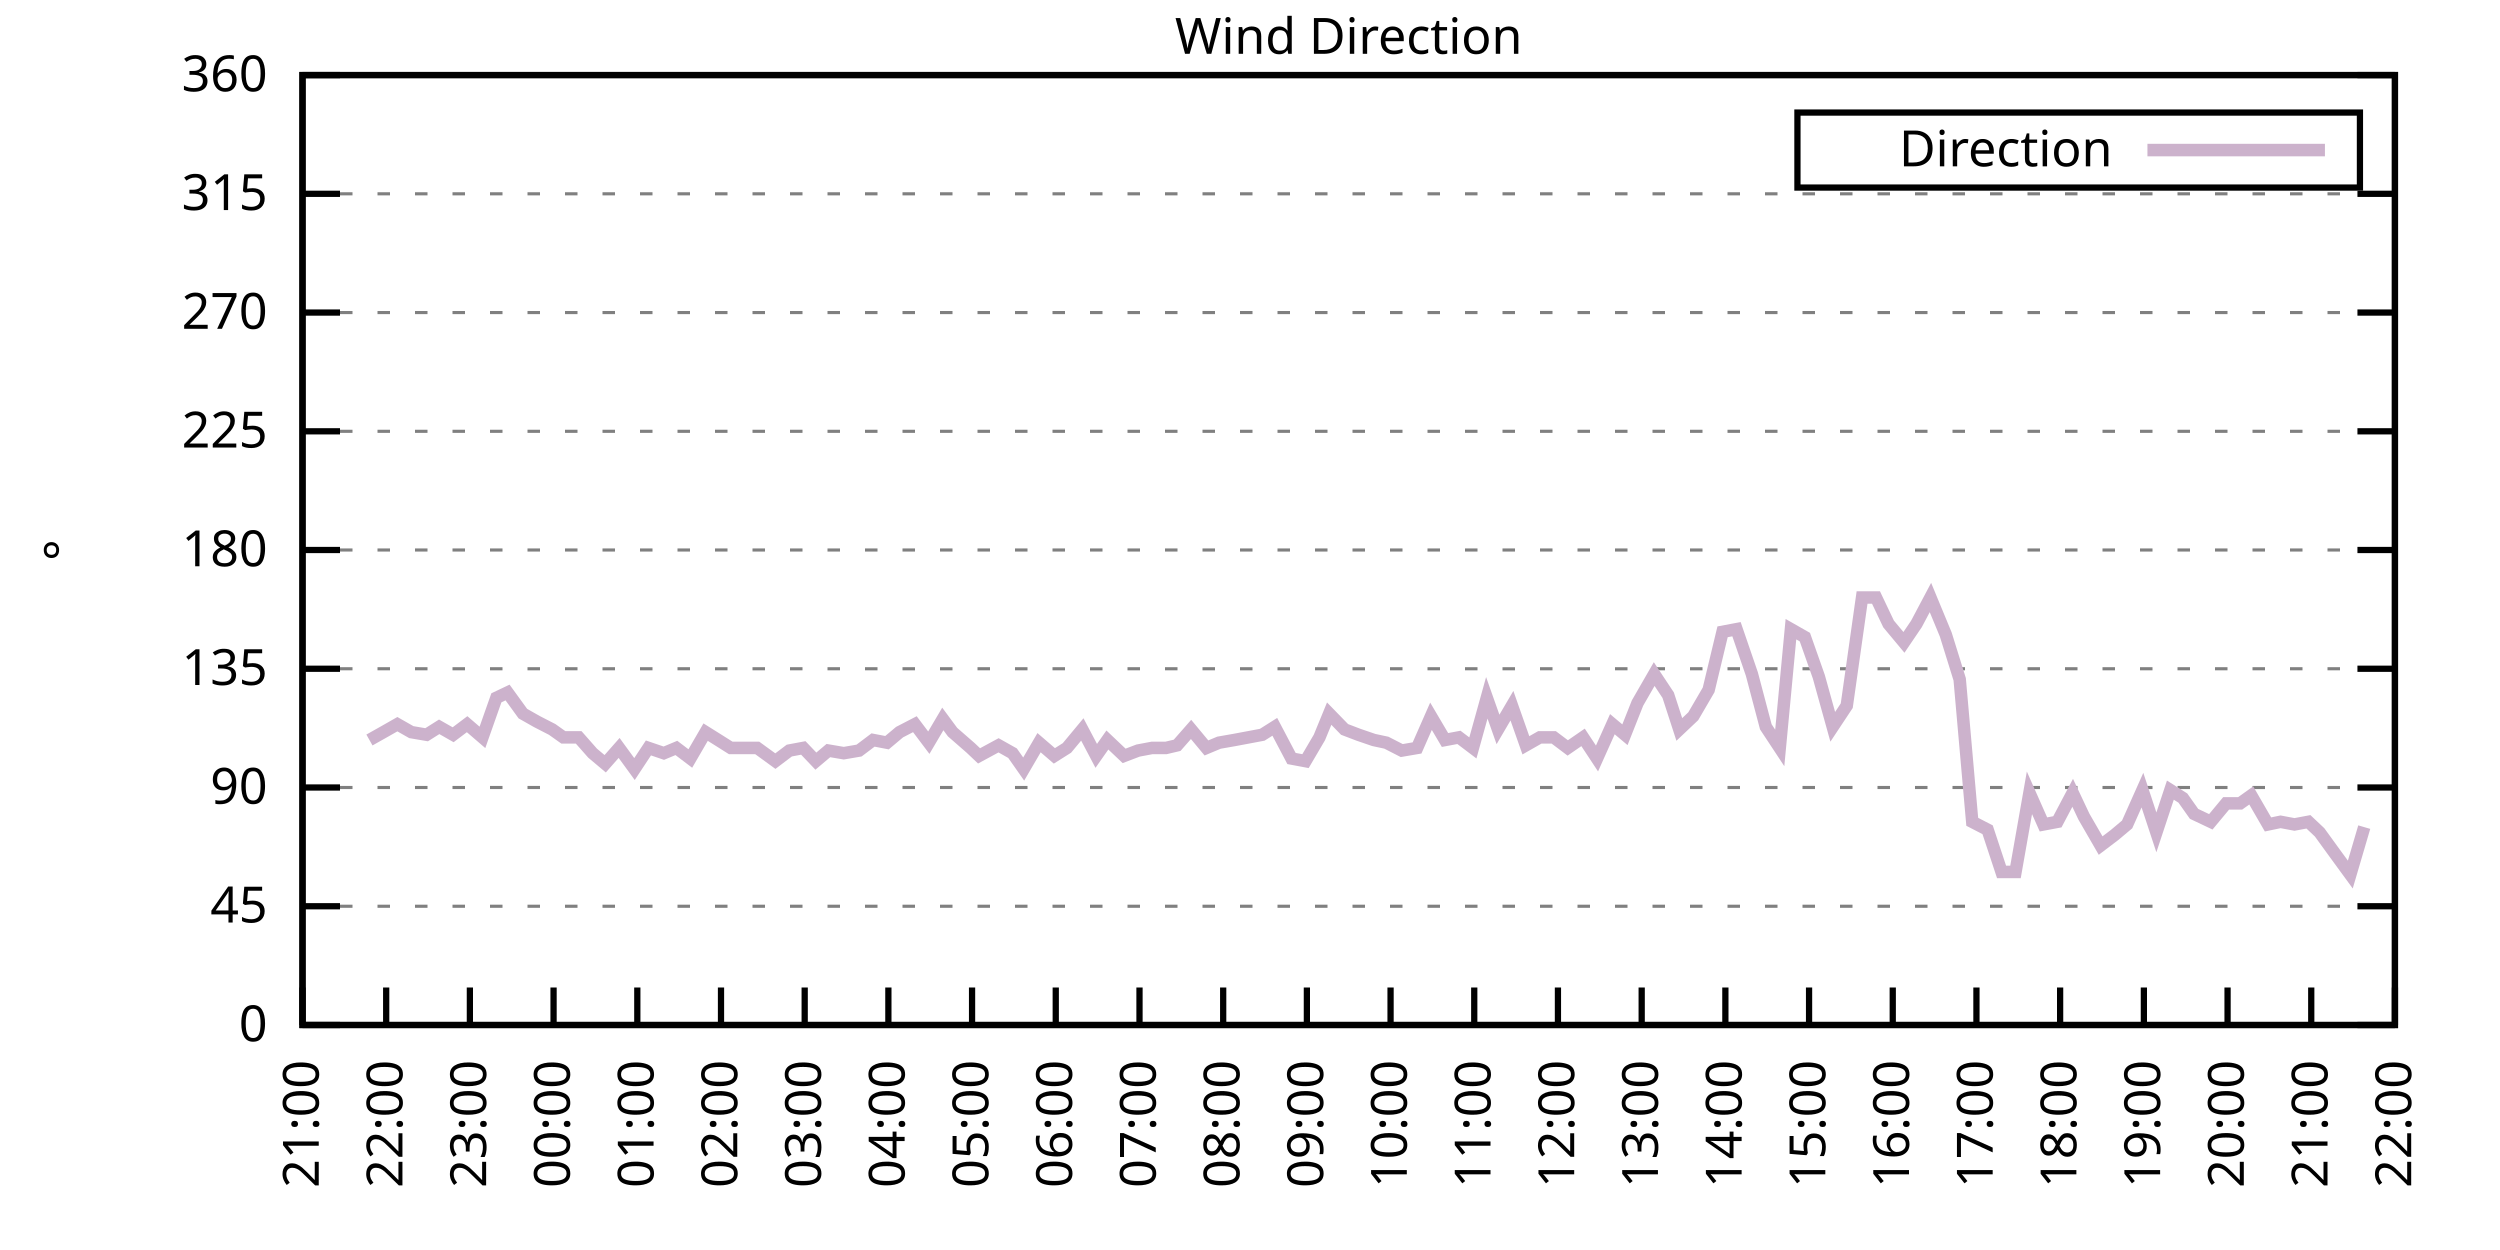
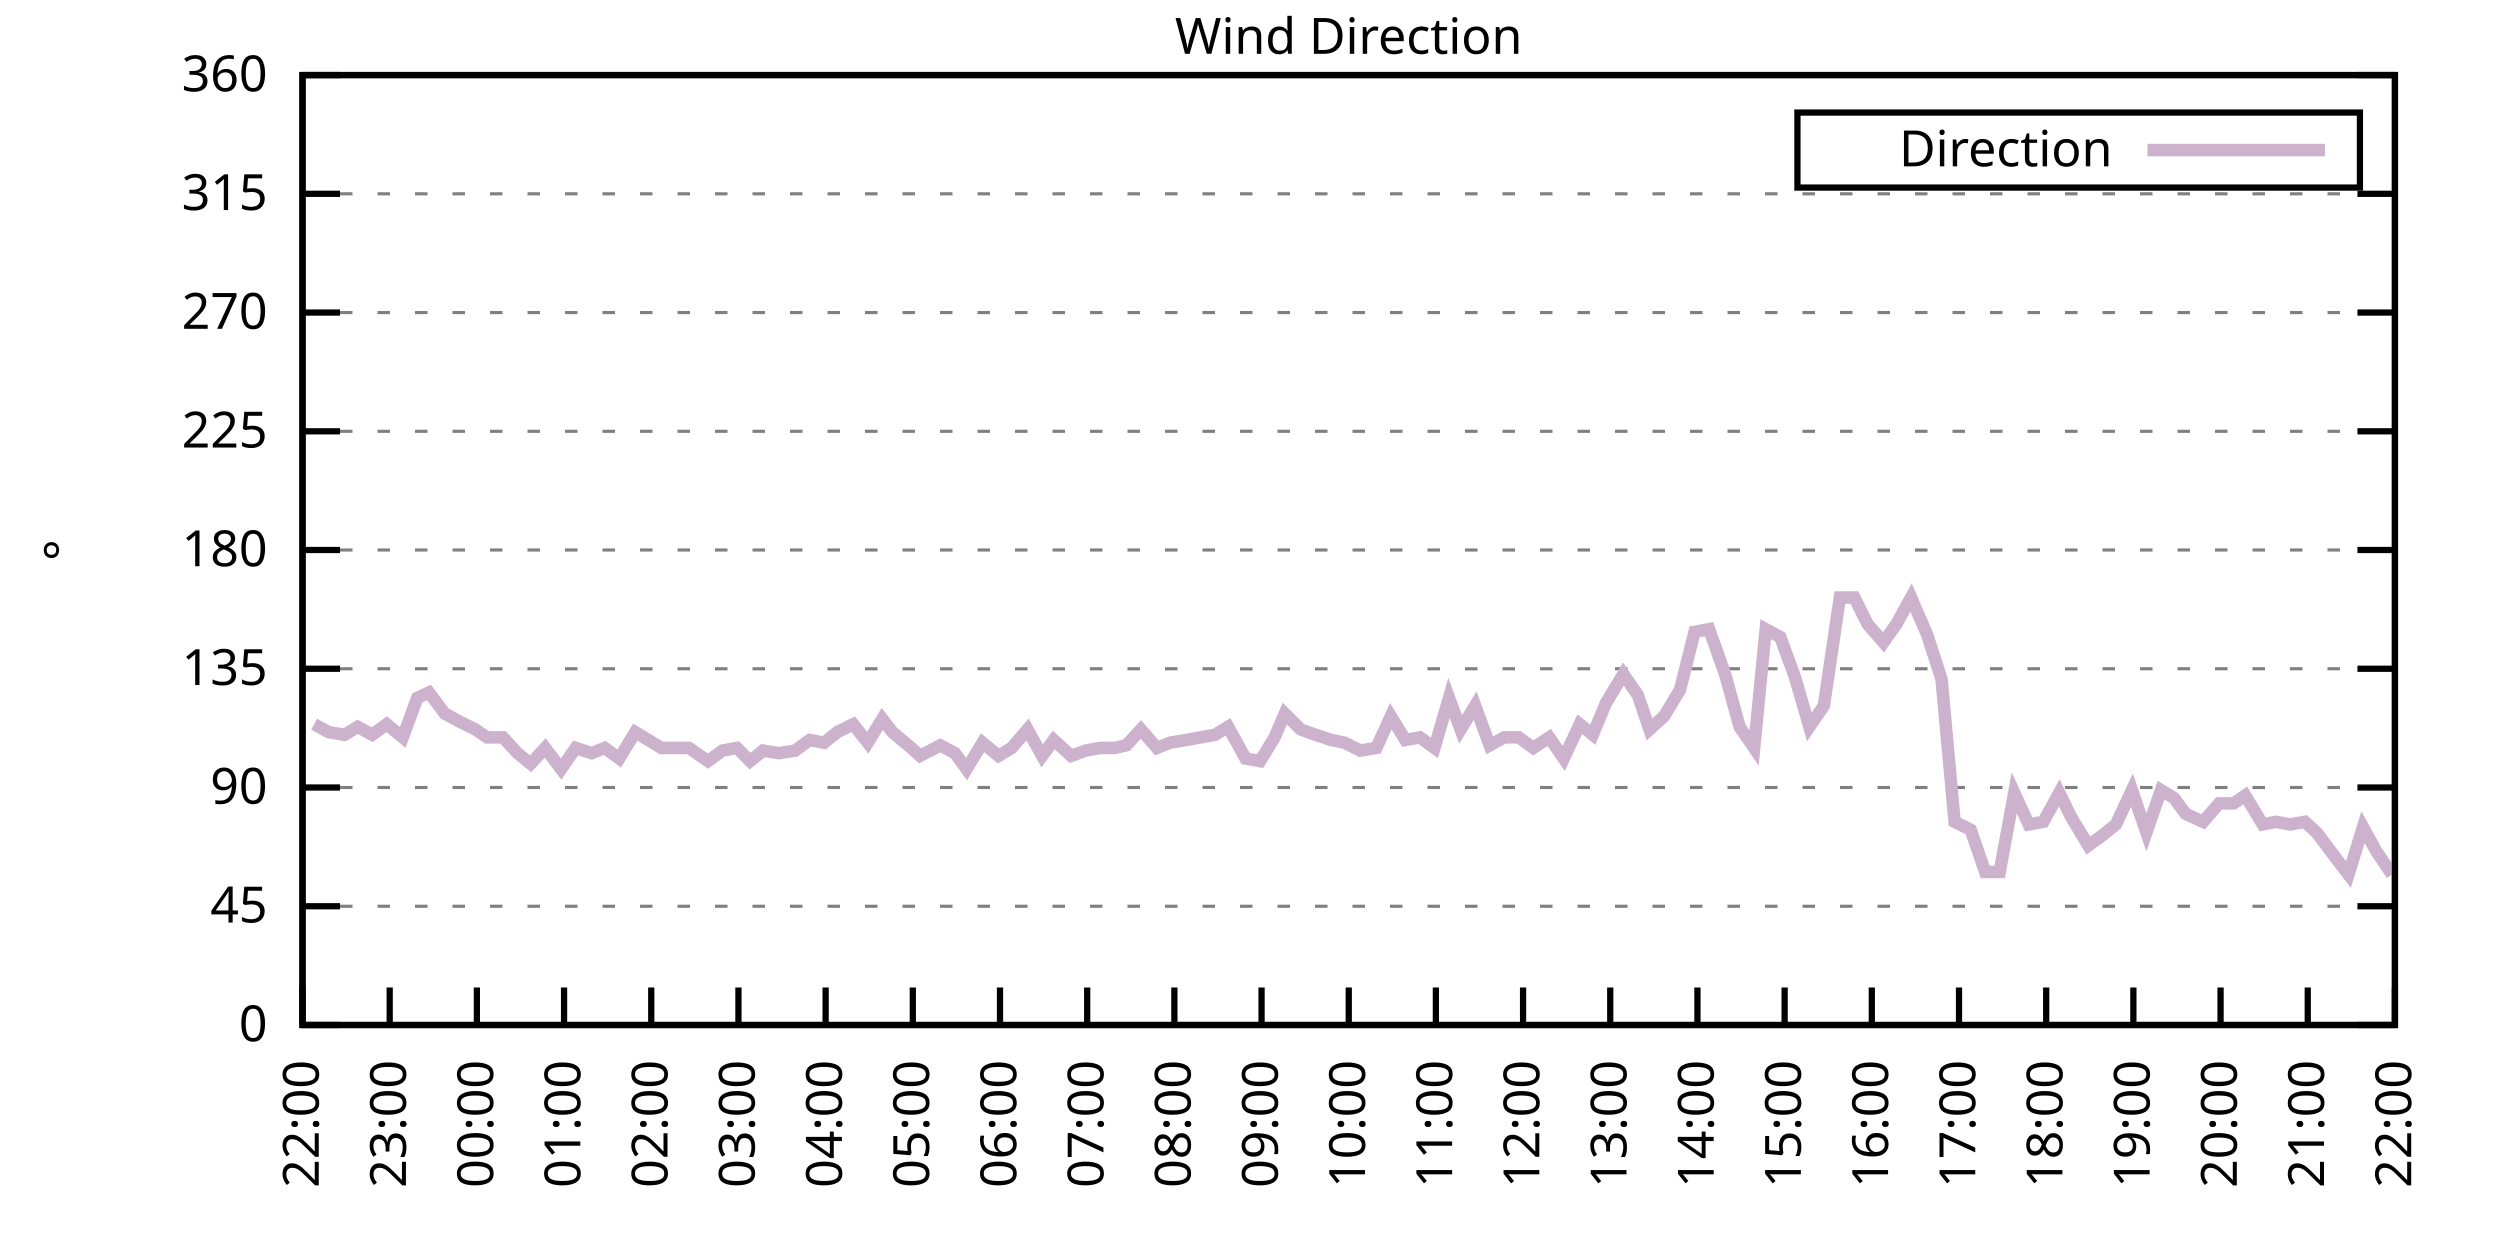
<svg xmlns="http://www.w3.org/2000/svg" xmlns:xlink="http://www.w3.org/1999/xlink" width="400" height="200" viewBox="0 0 400 200">
  <g id="gnuplot_canvas">
    <rect x="0" y="0" width="400" height="200" fill="none" />
    <defs>
      <circle id="gpDot" r="0.5" stroke-width="0.5" stroke="currentColor" />
      <path id="gpPt0" stroke-width="0.333" stroke="currentColor" d="M-1,0 h2 M0,-1 v2" />
      <path id="gpPt1" stroke-width="0.333" stroke="currentColor" d="M-1,-1 L1,1 M1,-1 L-1,1" />
      <path id="gpPt2" stroke-width="0.333" stroke="currentColor" d="M-1,0 L1,0 M0,-1 L0,1 M-1,-1 L1,1 M-1,1 L1,-1" />
      <rect id="gpPt3" stroke-width="0.333" stroke="currentColor" x="-1" y="-1" width="2" height="2" />
      <rect id="gpPt4" stroke-width="0.333" stroke="currentColor" fill="currentColor" x="-1" y="-1" width="2" height="2" />
      <circle id="gpPt5" stroke-width="0.333" stroke="currentColor" cx="0" cy="0" r="1" />
      <use xlink:href="#gpPt5" id="gpPt6" fill="currentColor" stroke="none" />
      <path id="gpPt7" stroke-width="0.333" stroke="currentColor" d="M0,-1.33 L-1.33,0.67 L1.33,0.67 z" />
      <use xlink:href="#gpPt7" id="gpPt8" fill="currentColor" stroke="none" />
      <use xlink:href="#gpPt7" id="gpPt9" stroke="currentColor" transform="rotate(180)" />
      <use xlink:href="#gpPt9" id="gpPt10" fill="currentColor" stroke="none" />
      <use xlink:href="#gpPt3" id="gpPt11" stroke="currentColor" transform="rotate(45)" />
      <use xlink:href="#gpPt11" id="gpPt12" fill="currentColor" stroke="none" />
      <path id="gpPt13" stroke-width="0.333" stroke="currentColor" d="M0,1.330 L1.265,0.411 L0.782,-1.067 L-0.782,-1.076 L-1.265,0.411 z" />
      <use xlink:href="#gpPt13" id="gpPt14" fill="currentColor" stroke="none" />
      <filter id="textbox" filterUnits="objectBoundingBox" x="0" y="0" height="1" width="1">
        <feFlood flood-color="white" flood-opacity="1" result="bgnd" />
        <feComposite in="SourceGraphic" in2="bgnd" operator="atop" />
      </filter>
      <filter id="greybox" filterUnits="objectBoundingBox" x="0" y="0" height="1" width="1">
        <feFlood flood-color="lightgrey" flood-opacity="1" result="grey" />
        <feComposite in="SourceGraphic" in2="grey" operator="atop" />
      </filter>
    </defs>
    <g fill="none" color="white" stroke="currentColor" stroke-width="1.00" stroke-linecap="butt" stroke-linejoin="miter">
</g>
    <g fill="none" color="black" stroke="currentColor" stroke-width="1.00" stroke-linecap="butt" stroke-linejoin="miter">
      <g stroke="none" shape-rendering="crispEdges">
        <polygon fill="rgb(255, 255, 255)" points="48.40,164.00 383.18,164.00 383.18,12.02 48.40,12.02 " />
      </g>
    </g>
    <g fill="none" color="black" stroke="currentColor" stroke-width="1.00" stroke-linecap="butt" stroke-linejoin="miter">
</g>
    <g fill="none" color="black" stroke="black" stroke-width="0.50" stroke-linecap="butt" stroke-linejoin="miter">
</g>
    <g fill="none" color="gray" stroke="currentColor" stroke-width="0.50" stroke-linecap="butt" stroke-linejoin="miter">
      <path stroke="gray" stroke-dasharray="2,4" class="gridline" d="M48.40,164.00 L383.19,164.00  " />
    </g>
    <g fill="none" color="gray" stroke="gray" stroke-width="1.00" stroke-linecap="butt" stroke-linejoin="miter">
</g>
    <g fill="none" color="black" stroke="currentColor" stroke-width="1.00" stroke-linecap="butt" stroke-linejoin="miter">
      <path stroke="black" d="M48.40,164.00 L54.40,164.00 M383.19,164.00 L377.19,164.00  " />
      <g transform="translate(42.80,166.60)" stroke="none" fill="black" font-family="Sans" font-size="8.00" text-anchor="end">
        <text>
          <tspan font-family="Sans"> 0</tspan>
        </text>
      </g>
    </g>
    <g fill="none" color="black" stroke="currentColor" stroke-width="1.00" stroke-linecap="butt" stroke-linejoin="miter">
</g>
    <g fill="none" color="black" stroke="black" stroke-width="0.50" stroke-linecap="butt" stroke-linejoin="miter">
</g>
    <g fill="none" color="gray" stroke="currentColor" stroke-width="0.50" stroke-linecap="butt" stroke-linejoin="miter">
      <path stroke="gray" stroke-dasharray="2,4" class="gridline" d="M48.40,145.00 L383.19,145.00  " />
    </g>
    <g fill="none" color="gray" stroke="gray" stroke-width="1.00" stroke-linecap="butt" stroke-linejoin="miter">
</g>
    <g fill="none" color="black" stroke="currentColor" stroke-width="1.00" stroke-linecap="butt" stroke-linejoin="miter">
      <path stroke="black" d="M48.40,145.00 L54.40,145.00 M383.19,145.00 L377.19,145.00  " />
      <g transform="translate(42.80,147.60)" stroke="none" fill="black" font-family="Sans" font-size="8.00" text-anchor="end">
        <text>
          <tspan font-family="Sans"> 45</tspan>
        </text>
      </g>
    </g>
    <g fill="none" color="black" stroke="currentColor" stroke-width="1.00" stroke-linecap="butt" stroke-linejoin="miter">
</g>
    <g fill="none" color="black" stroke="black" stroke-width="0.50" stroke-linecap="butt" stroke-linejoin="miter">
</g>
    <g fill="none" color="gray" stroke="currentColor" stroke-width="0.50" stroke-linecap="butt" stroke-linejoin="miter">
      <path stroke="gray" stroke-dasharray="2,4" class="gridline" d="M48.40,126.00 L383.19,126.00  " />
    </g>
    <g fill="none" color="gray" stroke="gray" stroke-width="1.00" stroke-linecap="butt" stroke-linejoin="miter">
</g>
    <g fill="none" color="black" stroke="currentColor" stroke-width="1.00" stroke-linecap="butt" stroke-linejoin="miter">
      <path stroke="black" d="M48.40,126.00 L54.40,126.00 M383.19,126.00 L377.19,126.00  " />
      <g transform="translate(42.80,128.60)" stroke="none" fill="black" font-family="Sans" font-size="8.00" text-anchor="end">
        <text>
          <tspan font-family="Sans"> 90</tspan>
        </text>
      </g>
    </g>
    <g fill="none" color="black" stroke="currentColor" stroke-width="1.00" stroke-linecap="butt" stroke-linejoin="miter">
</g>
    <g fill="none" color="black" stroke="black" stroke-width="0.50" stroke-linecap="butt" stroke-linejoin="miter">
</g>
    <g fill="none" color="gray" stroke="currentColor" stroke-width="0.50" stroke-linecap="butt" stroke-linejoin="miter">
      <path stroke="gray" stroke-dasharray="2,4" class="gridline" d="M48.40,107.00 L383.19,107.00  " />
    </g>
    <g fill="none" color="gray" stroke="gray" stroke-width="1.00" stroke-linecap="butt" stroke-linejoin="miter">
</g>
    <g fill="none" color="black" stroke="currentColor" stroke-width="1.00" stroke-linecap="butt" stroke-linejoin="miter">
      <path stroke="black" d="M48.40,107.00 L54.40,107.00 M383.19,107.00 L377.19,107.00  " />
      <g transform="translate(42.80,109.60)" stroke="none" fill="black" font-family="Sans" font-size="8.00" text-anchor="end">
        <text>
          <tspan font-family="Sans"> 135</tspan>
        </text>
      </g>
    </g>
    <g fill="none" color="black" stroke="currentColor" stroke-width="1.00" stroke-linecap="butt" stroke-linejoin="miter">
</g>
    <g fill="none" color="black" stroke="black" stroke-width="0.50" stroke-linecap="butt" stroke-linejoin="miter">
</g>
    <g fill="none" color="gray" stroke="currentColor" stroke-width="0.50" stroke-linecap="butt" stroke-linejoin="miter">
      <path stroke="gray" stroke-dasharray="2,4" class="gridline" d="M48.40,88.00 L383.19,88.00  " />
    </g>
    <g fill="none" color="gray" stroke="gray" stroke-width="1.00" stroke-linecap="butt" stroke-linejoin="miter">
</g>
    <g fill="none" color="black" stroke="currentColor" stroke-width="1.00" stroke-linecap="butt" stroke-linejoin="miter">
      <path stroke="black" d="M48.40,88.00 L54.40,88.00 M383.19,88.00 L377.19,88.00  " />
      <g transform="translate(42.80,90.60)" stroke="none" fill="black" font-family="Sans" font-size="8.00" text-anchor="end">
        <text>
          <tspan font-family="Sans"> 180</tspan>
        </text>
      </g>
    </g>
    <g fill="none" color="black" stroke="currentColor" stroke-width="1.00" stroke-linecap="butt" stroke-linejoin="miter">
</g>
    <g fill="none" color="black" stroke="black" stroke-width="0.50" stroke-linecap="butt" stroke-linejoin="miter">
</g>
    <g fill="none" color="gray" stroke="currentColor" stroke-width="0.50" stroke-linecap="butt" stroke-linejoin="miter">
      <path stroke="gray" stroke-dasharray="2,4" class="gridline" d="M48.40,69.01 L383.19,69.01  " />
    </g>
    <g fill="none" color="gray" stroke="gray" stroke-width="1.00" stroke-linecap="butt" stroke-linejoin="miter">
</g>
    <g fill="none" color="black" stroke="currentColor" stroke-width="1.00" stroke-linecap="butt" stroke-linejoin="miter">
      <path stroke="black" d="M48.40,69.01 L54.40,69.01 M383.19,69.01 L377.19,69.01  " />
      <g transform="translate(42.80,71.61)" stroke="none" fill="black" font-family="Sans" font-size="8.00" text-anchor="end">
        <text>
          <tspan font-family="Sans"> 225</tspan>
        </text>
      </g>
    </g>
    <g fill="none" color="black" stroke="currentColor" stroke-width="1.00" stroke-linecap="butt" stroke-linejoin="miter">
</g>
    <g fill="none" color="black" stroke="black" stroke-width="0.50" stroke-linecap="butt" stroke-linejoin="miter">
</g>
    <g fill="none" color="gray" stroke="currentColor" stroke-width="0.50" stroke-linecap="butt" stroke-linejoin="miter">
      <path stroke="gray" stroke-dasharray="2,4" class="gridline" d="M48.40,50.01 L383.19,50.01  " />
    </g>
    <g fill="none" color="gray" stroke="gray" stroke-width="1.00" stroke-linecap="butt" stroke-linejoin="miter">
</g>
    <g fill="none" color="black" stroke="currentColor" stroke-width="1.00" stroke-linecap="butt" stroke-linejoin="miter">
      <path stroke="black" d="M48.40,50.01 L54.40,50.01 M383.19,50.01 L377.19,50.01  " />
      <g transform="translate(42.80,52.61)" stroke="none" fill="black" font-family="Sans" font-size="8.00" text-anchor="end">
        <text>
          <tspan font-family="Sans"> 270</tspan>
        </text>
      </g>
    </g>
    <g fill="none" color="black" stroke="currentColor" stroke-width="1.00" stroke-linecap="butt" stroke-linejoin="miter">
</g>
    <g fill="none" color="black" stroke="black" stroke-width="0.50" stroke-linecap="butt" stroke-linejoin="miter">
</g>
    <g fill="none" color="gray" stroke="currentColor" stroke-width="0.50" stroke-linecap="butt" stroke-linejoin="miter">
      <path stroke="gray" stroke-dasharray="2,4" class="gridline" d="M48.40,31.01 L383.19,31.01  " />
    </g>
    <g fill="none" color="gray" stroke="gray" stroke-width="1.00" stroke-linecap="butt" stroke-linejoin="miter">
</g>
    <g fill="none" color="black" stroke="currentColor" stroke-width="1.00" stroke-linecap="butt" stroke-linejoin="miter">
      <path stroke="black" d="M48.40,31.01 L54.40,31.01 M383.19,31.01 L377.19,31.01  " />
      <g transform="translate(42.80,33.61)" stroke="none" fill="black" font-family="Sans" font-size="8.00" text-anchor="end">
        <text>
          <tspan font-family="Sans"> 315</tspan>
        </text>
      </g>
    </g>
    <g fill="none" color="black" stroke="currentColor" stroke-width="1.00" stroke-linecap="butt" stroke-linejoin="miter">
</g>
    <g fill="none" color="black" stroke="black" stroke-width="0.50" stroke-linecap="butt" stroke-linejoin="miter">
</g>
    <g fill="none" color="gray" stroke="currentColor" stroke-width="0.50" stroke-linecap="butt" stroke-linejoin="miter">
      <path stroke="gray" stroke-dasharray="2,4" class="gridline" d="M48.40,12.01 L383.19,12.01  " />
    </g>
    <g fill="none" color="gray" stroke="gray" stroke-width="1.00" stroke-linecap="butt" stroke-linejoin="miter">
</g>
    <g fill="none" color="black" stroke="currentColor" stroke-width="1.00" stroke-linecap="butt" stroke-linejoin="miter">
      <path stroke="black" d="M48.40,12.01 L54.40,12.01 M383.19,12.01 L377.19,12.01  " />
      <g transform="translate(42.80,14.61)" stroke="none" fill="black" font-family="Sans" font-size="8.00" text-anchor="end">
        <text>
          <tspan font-family="Sans"> 360</tspan>
        </text>
      </g>
    </g>
    <g fill="none" color="black" stroke="currentColor" stroke-width="1.00" stroke-linecap="butt" stroke-linejoin="miter">
      <path stroke="black" d="M48.40,164.00 L48.40,158.00  " />
      <g transform="translate(51.00,169.60) rotate(270.00)" stroke="none" fill="black" font-family="Sans" font-size="8.00" text-anchor="end">
        <text>
-           <tspan font-family="Sans">21:00</tspan>
-         </text>
-       </g>
-     </g>
-     <g fill="none" color="black" stroke="currentColor" stroke-width="1.00" stroke-linecap="butt" stroke-linejoin="miter">
-       <path stroke="black" d="M61.79,164.00 L61.79,158.00  " />
-       <g transform="translate(64.39,169.60) rotate(270.00)" stroke="none" fill="black" font-family="Sans" font-size="8.00" text-anchor="end">
-         <text>
          <tspan font-family="Sans">22:00</tspan>
        </text>
      </g>
    </g>
    <g fill="none" color="black" stroke="currentColor" stroke-width="1.00" stroke-linecap="butt" stroke-linejoin="miter">
-       <path stroke="black" d="M75.18,164.00 L75.18,158.00  " />
-       <g transform="translate(77.78,169.60) rotate(270.00)" stroke="none" fill="black" font-family="Sans" font-size="8.00" text-anchor="end">
+       <path stroke="black" d="M62.35,164.00 L62.35,158.00  " />
+       <g transform="translate(64.95,169.60) rotate(270.00)" stroke="none" fill="black" font-family="Sans" font-size="8.00" text-anchor="end">
        <text>
          <tspan font-family="Sans">23:00</tspan>
        </text>
      </g>
    </g>
    <g fill="none" color="black" stroke="currentColor" stroke-width="1.00" stroke-linecap="butt" stroke-linejoin="miter">
-       <path stroke="black" d="M88.57,164.00 L88.57,158.00  " />
-       <g transform="translate(91.17,169.60) rotate(270.00)" stroke="none" fill="black" font-family="Sans" font-size="8.00" text-anchor="end">
+       <path stroke="black" d="M76.30,164.00 L76.30,158.00  " />
+       <g transform="translate(78.90,169.60) rotate(270.00)" stroke="none" fill="black" font-family="Sans" font-size="8.00" text-anchor="end">
        <text>
          <tspan font-family="Sans">00:00</tspan>
        </text>
      </g>
    </g>
    <g fill="none" color="black" stroke="currentColor" stroke-width="1.00" stroke-linecap="butt" stroke-linejoin="miter">
-       <path stroke="black" d="M101.97,164.00 L101.97,158.00  " />
-       <g transform="translate(104.57,169.60) rotate(270.00)" stroke="none" fill="black" font-family="Sans" font-size="8.00" text-anchor="end">
+       <path stroke="black" d="M90.25,164.00 L90.25,158.00  " />
+       <g transform="translate(92.85,169.60) rotate(270.00)" stroke="none" fill="black" font-family="Sans" font-size="8.00" text-anchor="end">
        <text>
          <tspan font-family="Sans">01:00</tspan>
        </text>
      </g>
    </g>
    <g fill="none" color="black" stroke="currentColor" stroke-width="1.00" stroke-linecap="butt" stroke-linejoin="miter">
-       <path stroke="black" d="M115.36,164.00 L115.36,158.00  " />
-       <g transform="translate(117.96,169.60) rotate(270.00)" stroke="none" fill="black" font-family="Sans" font-size="8.00" text-anchor="end">
+       <path stroke="black" d="M104.20,164.00 L104.20,158.00  " />
+       <g transform="translate(106.80,169.60) rotate(270.00)" stroke="none" fill="black" font-family="Sans" font-size="8.00" text-anchor="end">
        <text>
          <tspan font-family="Sans">02:00</tspan>
        </text>
      </g>
    </g>
    <g fill="none" color="black" stroke="currentColor" stroke-width="1.00" stroke-linecap="butt" stroke-linejoin="miter">
-       <path stroke="black" d="M128.75,164.00 L128.75,158.00  " />
-       <g transform="translate(131.35,169.60) rotate(270.00)" stroke="none" fill="black" font-family="Sans" font-size="8.00" text-anchor="end">
+       <path stroke="black" d="M118.15,164.00 L118.15,158.00  " />
+       <g transform="translate(120.75,169.60) rotate(270.00)" stroke="none" fill="black" font-family="Sans" font-size="8.00" text-anchor="end">
        <text>
          <tspan font-family="Sans">03:00</tspan>
        </text>
      </g>
    </g>
    <g fill="none" color="black" stroke="currentColor" stroke-width="1.00" stroke-linecap="butt" stroke-linejoin="miter">
-       <path stroke="black" d="M142.14,164.00 L142.14,158.00  " />
-       <g transform="translate(144.74,169.60) rotate(270.00)" stroke="none" fill="black" font-family="Sans" font-size="8.00" text-anchor="end">
+       <path stroke="black" d="M132.10,164.00 L132.10,158.00  " />
+       <g transform="translate(134.70,169.60) rotate(270.00)" stroke="none" fill="black" font-family="Sans" font-size="8.00" text-anchor="end">
        <text>
          <tspan font-family="Sans">04:00</tspan>
        </text>
      </g>
    </g>
    <g fill="none" color="black" stroke="currentColor" stroke-width="1.00" stroke-linecap="butt" stroke-linejoin="miter">
-       <path stroke="black" d="M155.53,164.00 L155.53,158.00  " />
-       <g transform="translate(158.13,169.60) rotate(270.00)" stroke="none" fill="black" font-family="Sans" font-size="8.00" text-anchor="end">
+       <path stroke="black" d="M146.05,164.00 L146.05,158.00  " />
+       <g transform="translate(148.65,169.60) rotate(270.00)" stroke="none" fill="black" font-family="Sans" font-size="8.00" text-anchor="end">
        <text>
          <tspan font-family="Sans">05:00</tspan>
        </text>
      </g>
    </g>
    <g fill="none" color="black" stroke="currentColor" stroke-width="1.00" stroke-linecap="butt" stroke-linejoin="miter">
-       <path stroke="black" d="M168.92,164.00 L168.92,158.00  " />
-       <g transform="translate(171.52,169.60) rotate(270.00)" stroke="none" fill="black" font-family="Sans" font-size="8.00" text-anchor="end">
+       <path stroke="black" d="M160.00,164.00 L160.00,158.00  " />
+       <g transform="translate(162.60,169.60) rotate(270.00)" stroke="none" fill="black" font-family="Sans" font-size="8.00" text-anchor="end">
        <text>
          <tspan font-family="Sans">06:00</tspan>
        </text>
      </g>
    </g>
    <g fill="none" color="black" stroke="currentColor" stroke-width="1.00" stroke-linecap="butt" stroke-linejoin="miter">
-       <path stroke="black" d="M182.32,164.00 L182.32,158.00  " />
-       <g transform="translate(184.92,169.60) rotate(270.00)" stroke="none" fill="black" font-family="Sans" font-size="8.00" text-anchor="end">
+       <path stroke="black" d="M173.95,164.00 L173.95,158.00  " />
+       <g transform="translate(176.55,169.60) rotate(270.00)" stroke="none" fill="black" font-family="Sans" font-size="8.00" text-anchor="end">
        <text>
          <tspan font-family="Sans">07:00</tspan>
        </text>
      </g>
    </g>
    <g fill="none" color="black" stroke="currentColor" stroke-width="1.00" stroke-linecap="butt" stroke-linejoin="miter">
-       <path stroke="black" d="M195.71,164.00 L195.71,158.00  " />
-       <g transform="translate(198.31,169.60) rotate(270.00)" stroke="none" fill="black" font-family="Sans" font-size="8.00" text-anchor="end">
+       <path stroke="black" d="M187.90,164.00 L187.90,158.00  " />
+       <g transform="translate(190.50,169.60) rotate(270.00)" stroke="none" fill="black" font-family="Sans" font-size="8.00" text-anchor="end">
        <text>
          <tspan font-family="Sans">08:00</tspan>
        </text>
      </g>
    </g>
    <g fill="none" color="black" stroke="currentColor" stroke-width="1.00" stroke-linecap="butt" stroke-linejoin="miter">
-       <path stroke="black" d="M209.10,164.00 L209.10,158.00  " />
-       <g transform="translate(211.70,169.60) rotate(270.00)" stroke="none" fill="black" font-family="Sans" font-size="8.00" text-anchor="end">
+       <path stroke="black" d="M201.85,164.00 L201.85,158.00  " />
+       <g transform="translate(204.45,169.60) rotate(270.00)" stroke="none" fill="black" font-family="Sans" font-size="8.00" text-anchor="end">
        <text>
          <tspan font-family="Sans">09:00</tspan>
        </text>
      </g>
    </g>
    <g fill="none" color="black" stroke="currentColor" stroke-width="1.00" stroke-linecap="butt" stroke-linejoin="miter">
-       <path stroke="black" d="M222.49,164.00 L222.49,158.00  " />
-       <g transform="translate(225.09,169.60) rotate(270.00)" stroke="none" fill="black" font-family="Sans" font-size="8.00" text-anchor="end">
+       <path stroke="black" d="M215.80,164.00 L215.80,158.00  " />
+       <g transform="translate(218.40,169.60) rotate(270.00)" stroke="none" fill="black" font-family="Sans" font-size="8.00" text-anchor="end">
        <text>
          <tspan font-family="Sans">10:00</tspan>
        </text>
      </g>
    </g>
    <g fill="none" color="black" stroke="currentColor" stroke-width="1.00" stroke-linecap="butt" stroke-linejoin="miter">
-       <path stroke="black" d="M235.88,164.00 L235.88,158.00  " />
-       <g transform="translate(238.48,169.60) rotate(270.00)" stroke="none" fill="black" font-family="Sans" font-size="8.00" text-anchor="end">
+       <path stroke="black" d="M229.74,164.00 L229.74,158.00  " />
+       <g transform="translate(232.34,169.60) rotate(270.00)" stroke="none" fill="black" font-family="Sans" font-size="8.00" text-anchor="end">
        <text>
          <tspan font-family="Sans">11:00</tspan>
        </text>
      </g>
    </g>
    <g fill="none" color="black" stroke="currentColor" stroke-width="1.00" stroke-linecap="butt" stroke-linejoin="miter">
-       <path stroke="black" d="M249.27,164.00 L249.27,158.00  " />
-       <g transform="translate(251.87,169.60) rotate(270.00)" stroke="none" fill="black" font-family="Sans" font-size="8.00" text-anchor="end">
+       <path stroke="black" d="M243.69,164.00 L243.69,158.00  " />
+       <g transform="translate(246.29,169.60) rotate(270.00)" stroke="none" fill="black" font-family="Sans" font-size="8.00" text-anchor="end">
        <text>
          <tspan font-family="Sans">12:00</tspan>
        </text>
      </g>
    </g>
    <g fill="none" color="black" stroke="currentColor" stroke-width="1.00" stroke-linecap="butt" stroke-linejoin="miter">
-       <path stroke="black" d="M262.67,164.00 L262.67,158.00  " />
-       <g transform="translate(265.27,169.60) rotate(270.00)" stroke="none" fill="black" font-family="Sans" font-size="8.00" text-anchor="end">
+       <path stroke="black" d="M257.64,164.00 L257.64,158.00  " />
+       <g transform="translate(260.24,169.60) rotate(270.00)" stroke="none" fill="black" font-family="Sans" font-size="8.00" text-anchor="end">
        <text>
          <tspan font-family="Sans">13:00</tspan>
        </text>
      </g>
    </g>
    <g fill="none" color="black" stroke="currentColor" stroke-width="1.00" stroke-linecap="butt" stroke-linejoin="miter">
-       <path stroke="black" d="M276.06,164.00 L276.06,158.00  " />
-       <g transform="translate(278.66,169.60) rotate(270.00)" stroke="none" fill="black" font-family="Sans" font-size="8.00" text-anchor="end">
+       <path stroke="black" d="M271.59,164.00 L271.59,158.00  " />
+       <g transform="translate(274.19,169.60) rotate(270.00)" stroke="none" fill="black" font-family="Sans" font-size="8.00" text-anchor="end">
        <text>
          <tspan font-family="Sans">14:00</tspan>
        </text>
      </g>
    </g>
    <g fill="none" color="black" stroke="currentColor" stroke-width="1.00" stroke-linecap="butt" stroke-linejoin="miter">
-       <path stroke="black" d="M289.45,164.00 L289.45,158.00  " />
-       <g transform="translate(292.05,169.60) rotate(270.00)" stroke="none" fill="black" font-family="Sans" font-size="8.00" text-anchor="end">
+       <path stroke="black" d="M285.54,164.00 L285.54,158.00  " />
+       <g transform="translate(288.14,169.60) rotate(270.00)" stroke="none" fill="black" font-family="Sans" font-size="8.00" text-anchor="end">
        <text>
          <tspan font-family="Sans">15:00</tspan>
        </text>
      </g>
    </g>
    <g fill="none" color="black" stroke="currentColor" stroke-width="1.00" stroke-linecap="butt" stroke-linejoin="miter">
-       <path stroke="black" d="M302.84,164.00 L302.84,158.00  " />
-       <g transform="translate(305.44,169.60) rotate(270.00)" stroke="none" fill="black" font-family="Sans" font-size="8.00" text-anchor="end">
+       <path stroke="black" d="M299.49,164.00 L299.49,158.00  " />
+       <g transform="translate(302.09,169.60) rotate(270.00)" stroke="none" fill="black" font-family="Sans" font-size="8.00" text-anchor="end">
        <text>
          <tspan font-family="Sans">16:00</tspan>
        </text>
      </g>
    </g>
    <g fill="none" color="black" stroke="currentColor" stroke-width="1.00" stroke-linecap="butt" stroke-linejoin="miter">
-       <path stroke="black" d="M316.23,164.00 L316.23,158.00  " />
-       <g transform="translate(318.83,169.60) rotate(270.00)" stroke="none" fill="black" font-family="Sans" font-size="8.00" text-anchor="end">
+       <path stroke="black" d="M313.44,164.00 L313.44,158.00  " />
+       <g transform="translate(316.04,169.60) rotate(270.00)" stroke="none" fill="black" font-family="Sans" font-size="8.00" text-anchor="end">
        <text>
          <tspan font-family="Sans">17:00</tspan>
        </text>
      </g>
    </g>
    <g fill="none" color="black" stroke="currentColor" stroke-width="1.00" stroke-linecap="butt" stroke-linejoin="miter">
-       <path stroke="black" d="M329.62,164.00 L329.62,158.00  " />
-       <g transform="translate(332.22,169.60) rotate(270.00)" stroke="none" fill="black" font-family="Sans" font-size="8.00" text-anchor="end">
+       <path stroke="black" d="M327.39,164.00 L327.39,158.00  " />
+       <g transform="translate(329.99,169.60) rotate(270.00)" stroke="none" fill="black" font-family="Sans" font-size="8.00" text-anchor="end">
        <text>
          <tspan font-family="Sans">18:00</tspan>
        </text>
      </g>
    </g>
    <g fill="none" color="black" stroke="currentColor" stroke-width="1.00" stroke-linecap="butt" stroke-linejoin="miter">
-       <path stroke="black" d="M343.02,164.00 L343.02,158.00  " />
-       <g transform="translate(345.62,169.60) rotate(270.00)" stroke="none" fill="black" font-family="Sans" font-size="8.00" text-anchor="end">
+       <path stroke="black" d="M341.34,164.00 L341.34,158.00  " />
+       <g transform="translate(343.94,169.60) rotate(270.00)" stroke="none" fill="black" font-family="Sans" font-size="8.00" text-anchor="end">
        <text>
          <tspan font-family="Sans">19:00</tspan>
        </text>
      </g>
    </g>
    <g fill="none" color="black" stroke="currentColor" stroke-width="1.00" stroke-linecap="butt" stroke-linejoin="miter">
-       <path stroke="black" d="M356.41,164.00 L356.41,158.00  " />
-       <g transform="translate(359.01,169.60) rotate(270.00)" stroke="none" fill="black" font-family="Sans" font-size="8.00" text-anchor="end">
+       <path stroke="black" d="M355.29,164.00 L355.29,158.00  " />
+       <g transform="translate(357.89,169.60) rotate(270.00)" stroke="none" fill="black" font-family="Sans" font-size="8.00" text-anchor="end">
        <text>
          <tspan font-family="Sans">20:00</tspan>
        </text>
      </g>
    </g>
    <g fill="none" color="black" stroke="currentColor" stroke-width="1.00" stroke-linecap="butt" stroke-linejoin="miter">
-       <path stroke="black" d="M369.80,164.00 L369.80,158.00  " />
-       <g transform="translate(372.40,169.60) rotate(270.00)" stroke="none" fill="black" font-family="Sans" font-size="8.00" text-anchor="end">
+       <path stroke="black" d="M369.24,164.00 L369.24,158.00  " />
+       <g transform="translate(371.84,169.60) rotate(270.00)" stroke="none" fill="black" font-family="Sans" font-size="8.00" text-anchor="end">
        <text>
          <tspan font-family="Sans">21:00</tspan>
        </text>
      </g>
    </g>
    <g fill="none" color="black" stroke="currentColor" stroke-width="1.00" stroke-linecap="butt" stroke-linejoin="miter">
      <path stroke="black" d="M383.19,164.00 L383.19,158.00  " />
      <g transform="translate(385.79,169.60) rotate(270.00)" stroke="none" fill="black" font-family="Sans" font-size="8.00" text-anchor="end">
        <text>
          <tspan font-family="Sans">22:00</tspan>
        </text>
      </g>
    </g>
    <g fill="none" color="black" stroke="currentColor" stroke-width="1.00" stroke-linecap="butt" stroke-linejoin="miter">
</g>
    <g fill="none" color="black" stroke="currentColor" stroke-width="1.00" stroke-linecap="butt" stroke-linejoin="miter">
      <path stroke="black" d="M48.40,12.01 L48.40,164.00 L383.19,164.00 L383.19,12.01 L48.40,12.01 Z  " />
    </g>
    <g fill="none" color="black" stroke="currentColor" stroke-width="1.00" stroke-linecap="butt" stroke-linejoin="miter">
</g>
    <g fill="none" color="black" stroke="currentColor" stroke-width="1.00" stroke-linecap="butt" stroke-linejoin="miter">
      <path stroke="black" d="M287.59,30.01 L287.59,18.01 L377.59,18.01 L377.59,30.01 L287.59,30.01 Z  " />
    </g>
    <g id="Wind_direction_plot_1">
      <g fill="none" color="white" stroke="black" stroke-width="2.00" stroke-linecap="butt" stroke-linejoin="miter">
</g>
      <g fill="none" color="black" stroke="currentColor" stroke-width="2.00" stroke-linecap="butt" stroke-linejoin="miter">
        <g transform="translate(337.99,26.61)" stroke="none" fill="black" font-family="Sans" font-size="8.00" text-anchor="end">
          <text>
            <tspan font-family="Sans">Direction</tspan>
          </text>
        </g>
      </g>
      <g fill="none" color="black" stroke="currentColor" stroke-width="2.00" stroke-linecap="butt" stroke-linejoin="miter">
-         <path stroke="rgb(204, 178, 204)" d="M343.59,24.01 L371.99,24.01 M59.11,118.40 L61.35,117.14 L63.58,115.87 L65.81,117.14 L68.26,117.56 L70.27,116.29   L72.50,117.56 L74.74,115.87 L77.19,117.98 L79.42,111.65 L81.21,110.80 L83.66,114.18 L85.90,115.45 L88.35,116.71   L90.14,117.98 L92.59,117.98 L94.82,120.51 L96.83,122.20 L99.06,119.67 L101.52,123.05 L103.75,119.67 L106.21,120.51   L108.22,119.67 L110.45,121.36 L112.90,117.14 L114.91,118.40 L116.92,119.67 L119.38,119.67 L121.16,119.67 L124.06,121.78   L126.29,120.09 L128.53,119.67 L130.54,121.78 L132.54,120.09 L135.00,120.51 L137.45,120.09 L139.69,118.40 L141.92,118.83   L143.93,117.14 L146.38,115.87 L148.61,118.83 L150.85,115.03 L152.41,117.14 L155.31,119.67 L156.65,120.94 L159.77,119.25   L162.01,120.51 L163.79,123.05 L166.25,118.83 L168.70,120.94 L170.71,119.67 L173.17,116.71 L175.40,120.94 L177.18,118.40   L179.86,120.94 L182.09,120.09 L184.32,119.67 L186.56,119.67 L188.34,119.25 L190.57,116.71 L193.03,119.67 L195.04,118.83   L197.49,118.40 L199.73,117.98 L201.96,117.56 L203.97,116.29 L206.64,121.36 L208.88,121.78 L211.11,117.98 L212.67,114.18   L215.13,116.71 L217.36,117.56 L219.81,118.40 L221.82,118.83 L224.28,120.09 L226.73,119.67 L228.96,114.60 L231.20,118.40   L233.43,117.98 L235.66,119.67 L237.89,111.65 L239.68,116.71 L241.91,112.91 L244.14,119.25 L246.37,117.98 L248.60,117.98   L250.84,119.67 L253.29,117.98 L255.52,121.36 L257.98,115.87 L259.99,117.56 L262.00,112.49 L264.67,107.85 L266.91,111.23   L268.69,116.71 L270.92,114.60 L273.38,110.38 L275.61,101.09 L277.84,100.67 L280.30,107.85 L282.53,116.29 L284.76,119.67   L286.55,100.67 L288.78,101.94 L291.01,108.27 L293.24,116.29 L295.48,112.91 L297.93,95.60 L300.16,95.60 L302.17,99.83   L304.63,102.78 L306.63,99.83 L308.87,95.60 L311.32,101.52 L313.55,108.69 L315.56,131.49 L318.02,132.76 L320.25,139.51   L322.48,139.51 L324.71,126.85 L326.95,131.91 L329.18,131.49 L331.63,126.85 L333.42,130.65 L336.10,135.29 L338.33,133.60   L340.34,131.91 L342.79,126.42 L345.02,133.18 L347.26,126.42 L349.26,127.69 L351.05,130.22 L353.73,131.49 L356.18,128.54   L358.42,128.54 L360.20,127.27 L362.88,131.91 L364.89,131.49 L367.12,131.91 L369.35,131.49 L371.14,133.18 L373.59,136.56   L376.05,139.93 L378.28,132.34  " />
+         <path stroke="rgb(204, 178, 204)" d="M343.59,24.01 L371.99,24.01 M50.26,115.87 L52.58,117.14 L55.14,117.56 L57.23,116.29 L59.56,117.56 L61.88,115.87   L64.44,117.98 L66.77,111.65 L68.63,110.80 L71.18,114.18 L73.51,115.45 L76.07,116.71 L77.93,117.98 L80.48,117.98   L82.81,120.51 L84.90,122.20 L87.23,119.67 L89.78,123.05 L92.11,119.67 L94.67,120.51 L96.76,119.67 L99.08,121.36   L101.64,117.14 L103.73,118.40 L105.83,119.67 L108.38,119.67 L110.24,119.67 L113.27,121.78 L115.59,120.09 L117.92,119.67   L120.01,121.78 L122.10,120.09 L124.66,120.51 L127.22,120.09 L129.54,118.40 L131.87,118.83 L133.96,117.14 L136.51,115.87   L138.84,118.83 L141.16,115.03 L142.79,117.14 L145.81,119.67 L147.21,120.94 L150.46,119.25 L152.79,120.51 L154.65,123.05   L157.21,118.83 L159.76,120.94 L161.86,119.67 L164.41,116.71 L166.74,120.94 L168.60,118.40 L171.39,120.94 L173.71,120.09   L176.04,119.67 L178.36,119.67 L180.22,119.25 L182.55,116.71 L185.11,119.67 L187.20,118.83 L189.76,118.40 L192.08,117.98   L194.41,117.56 L196.50,116.29 L199.29,121.36 L201.61,121.78 L203.94,117.98 L205.57,114.18 L208.12,116.71 L210.45,117.56   L213.01,118.40 L215.10,118.83 L217.65,120.09 L220.21,119.67 L222.54,114.60 L224.86,118.40 L227.19,117.98 L229.51,119.67   L231.84,111.65 L233.70,116.71 L236.02,112.91 L238.35,119.25 L240.67,117.98 L243.00,117.98 L245.32,119.67 L247.88,117.98   L250.20,121.36 L252.76,115.87 L254.85,117.56 L256.95,112.49 L259.74,107.85 L262.06,111.23 L263.92,116.71 L266.25,114.60   L268.80,110.38 L271.13,101.09 L273.45,100.67 L276.01,107.85 L278.34,116.29 L280.66,119.67 L282.52,100.67 L284.85,101.94   L287.17,108.27 L289.50,116.29 L291.82,112.91 L294.38,95.60 L296.70,95.60 L298.80,99.83 L301.35,102.78 L303.44,99.83   L305.77,95.60 L308.33,101.52 L310.65,108.69 L312.74,131.49 L315.30,132.76 L317.63,139.51 L319.95,139.51 L322.28,126.85   L324.60,131.91 L326.93,131.49 L329.48,126.85 L331.34,130.65 L334.13,135.29 L336.46,133.60 L338.55,131.91 L341.11,126.42   L343.43,133.18 L345.76,126.42 L347.85,127.69 L349.71,130.22 L352.50,131.49 L355.06,128.54 L357.38,128.54 L359.24,127.27   L362.03,131.91 L364.13,131.49 L366.45,131.91 L368.78,131.49 L370.64,133.18 L373.19,136.56 L375.75,139.93 L378.08,132.34   L380.17,136.14 L382.73,139.93  " />
      </g>
    </g>
    <g fill="none" color="black" stroke="currentColor" stroke-width="2.00" stroke-linecap="butt" stroke-linejoin="miter">
</g>
    <g fill="none" color="black" stroke="black" stroke-width="1.00" stroke-linecap="butt" stroke-linejoin="miter">
</g>
    <g fill="none" color="black" stroke="currentColor" stroke-width="1.00" stroke-linecap="butt" stroke-linejoin="miter">
      <path stroke="black" d="M48.40,12.01 L48.40,164.00 L383.19,164.00 L383.19,12.01 L48.40,12.01 Z  " />
      <g transform="translate(12.80,88.01) rotate(270.00)" stroke="none" fill="black" font-family="Sans" font-size="8.00" text-anchor="middle">
        <text>
          <tspan font-family="Sans">°</tspan>
        </text>
      </g>
    </g>
    <g fill="none" color="black" stroke="currentColor" stroke-width="1.00" stroke-linecap="butt" stroke-linejoin="miter">
</g>
    <g fill="none" color="black" stroke="currentColor" stroke-width="1.00" stroke-linecap="butt" stroke-linejoin="miter">
      <g transform="translate(215.79,8.61)" stroke="none" fill="black" font-family="Sans" font-size="8.00" text-anchor="middle">
        <text>
          <tspan font-family="Sans">Wind Direction</tspan>
        </text>
      </g>
    </g>
    <g fill="none" color="black" stroke="currentColor" stroke-width="1.00" stroke-linecap="butt" stroke-linejoin="miter">
</g>
  </g>
</svg>
